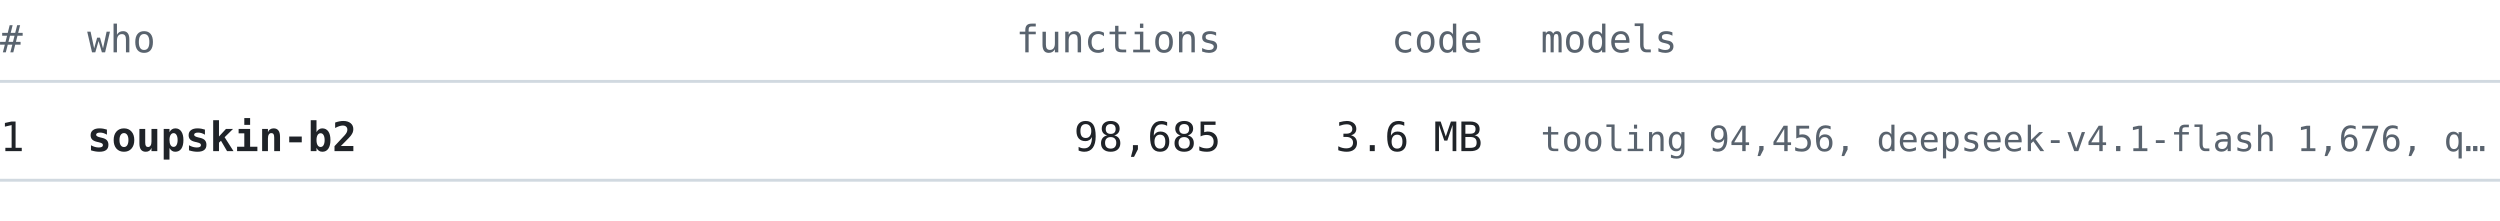
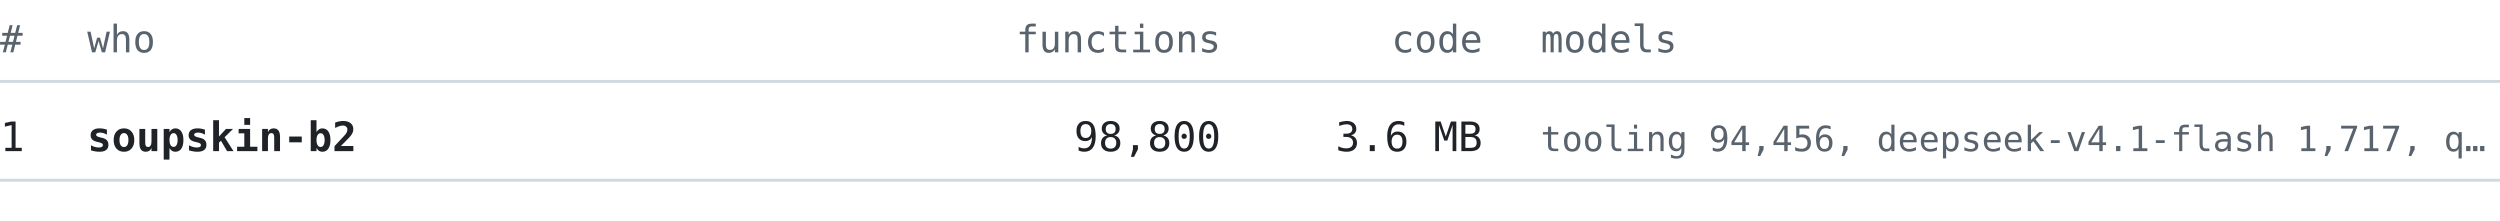
<svg xmlns="http://www.w3.org/2000/svg" width="860" height="76" viewBox="0 0 860 76" font-family="ui-monospace, SFMono-Regular, 'Cascadia Mono', Consolas, 'DejaVu Sans Mono', monospace">
  <text x="0" y="18" font-size="13" fill="#59636e" text-anchor="start" font-weight="normal">#</text>
  <text x="30" y="18" font-size="13" fill="#59636e" text-anchor="start" font-weight="normal">who</text>
  <text x="420" y="18" font-size="13" fill="#59636e" text-anchor="end" font-weight="normal">functions</text>
  <text x="510" y="18" font-size="13" fill="#59636e" text-anchor="end" font-weight="normal">code</text>
  <text x="530" y="18" font-size="13" fill="#59636e" text-anchor="start" font-weight="normal">models</text>
  <line x1="0" y1="28" x2="860" y2="28" stroke="#d1d9e0" stroke-width="1" />
  <text x="0" y="52" font-size="14" fill="#1f2328" text-anchor="start" font-weight="normal">1</text>
  <text x="30" y="52" font-size="14" fill="#1f2328" text-anchor="start" font-weight="bold">soupskin-b2</text>
-   <text x="420" y="52" font-size="14" fill="#1f2328" text-anchor="end" font-weight="normal">98,685</text>
+   <text x="420" y="52" font-size="14" fill="#1f2328" text-anchor="end" font-weight="normal">98,800</text>
  <text x="510" y="52" font-size="14" fill="#1f2328" text-anchor="end" font-weight="normal">3.6 MB</text>
-   <text x="530" y="52" font-size="12" fill="#59636e" text-anchor="start" font-weight="normal">tooling 94,456, deepseek-v4.1-flash 1,676, q…</text>
+   <text x="530" y="52" font-size="12" fill="#59636e" text-anchor="start" font-weight="normal">tooling 94,456, deepseek-v4.1-flash 1,717, q…</text>
  <line x1="0" y1="62" x2="860" y2="62" stroke="#d1d9e0" stroke-width="1" />
</svg>
